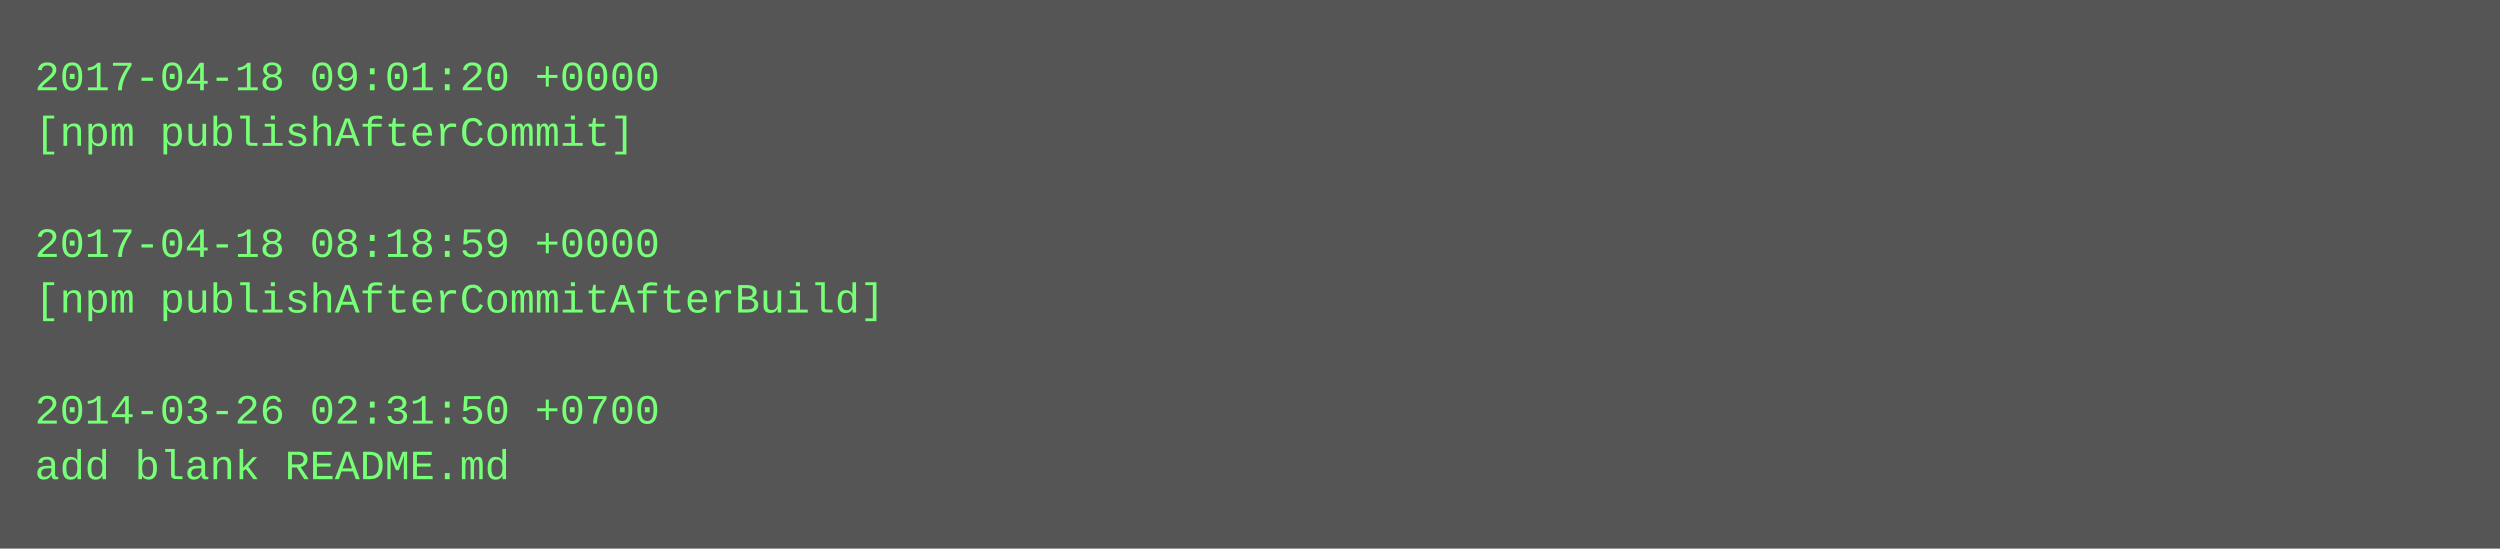
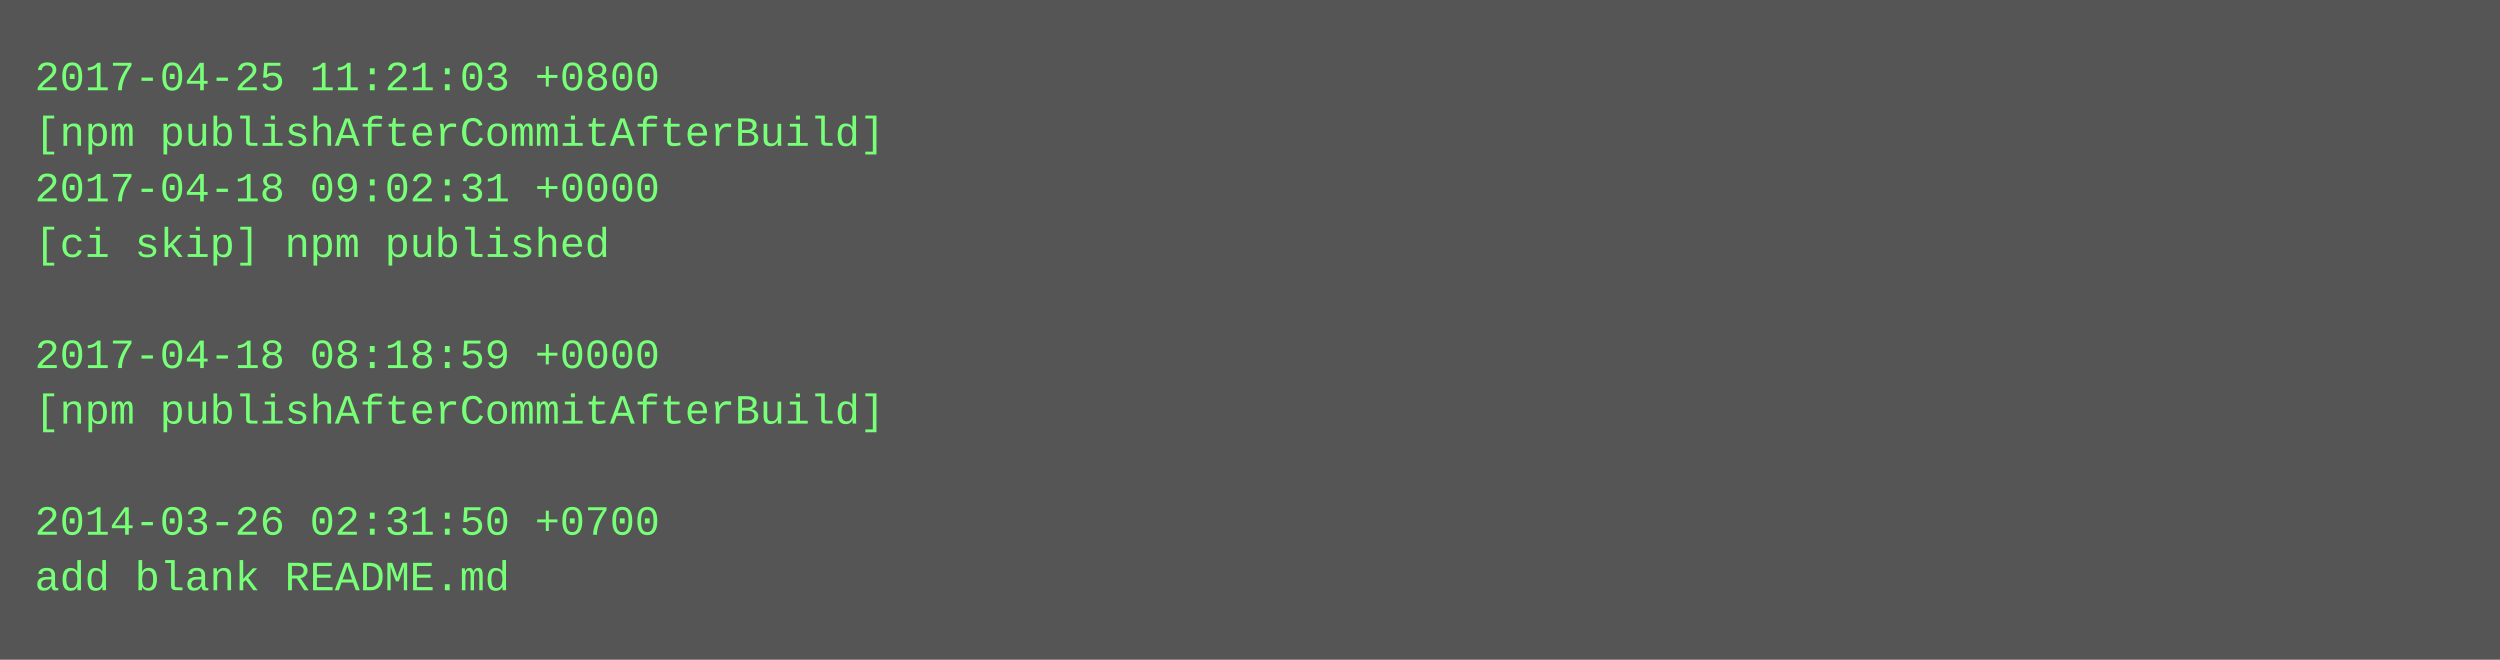
- <svg xmlns="http://www.w3.org/2000/svg" height="158" width="720">
-   <rect height="158" fill="#555" width="720" />
+ <svg xmlns="http://www.w3.org/2000/svg" height="190" width="720">
+   <rect height="190" fill="#555" width="720" />
  <text fill="#7f7" font-family="Courier New" font-size="12" xml:space="preserve">
-     <tspan x="10" y="26">2017-04-18 09:01:20 +0000</tspan>
-     <tspan x="10" y="42">[npm publishAfterCommit]</tspan>
-     <tspan x="10" y="58" />
-     <tspan x="10" y="74">2017-04-18 08:18:59 +0000</tspan>
-     <tspan x="10" y="90">[npm publishAfterCommitAfterBuild]</tspan>
-     <tspan x="10" y="106" />
-     <tspan x="10" y="122">2014-03-26 02:31:50 +0700</tspan>
-     <tspan x="10" y="138">add blank README.md</tspan>
+     <tspan x="10" y="26">2017-04-25 11:21:03 +0800</tspan>
+     <tspan x="10" y="42">[npm publishAfterCommitAfterBuild]</tspan>
+     <tspan x="10" y="58">2017-04-18 09:02:31 +0000</tspan>
+     <tspan x="10" y="74">[ci skip] npm published</tspan>
+     <tspan x="10" y="90" />
+     <tspan x="10" y="106">2017-04-18 08:18:59 +0000</tspan>
+     <tspan x="10" y="122">[npm publishAfterCommitAfterBuild]</tspan>
+     <tspan x="10" y="138" />
+     <tspan x="10" y="154">2014-03-26 02:31:50 +0700</tspan>
+     <tspan x="10" y="170">add blank README.md</tspan>
  </text>
</svg>
